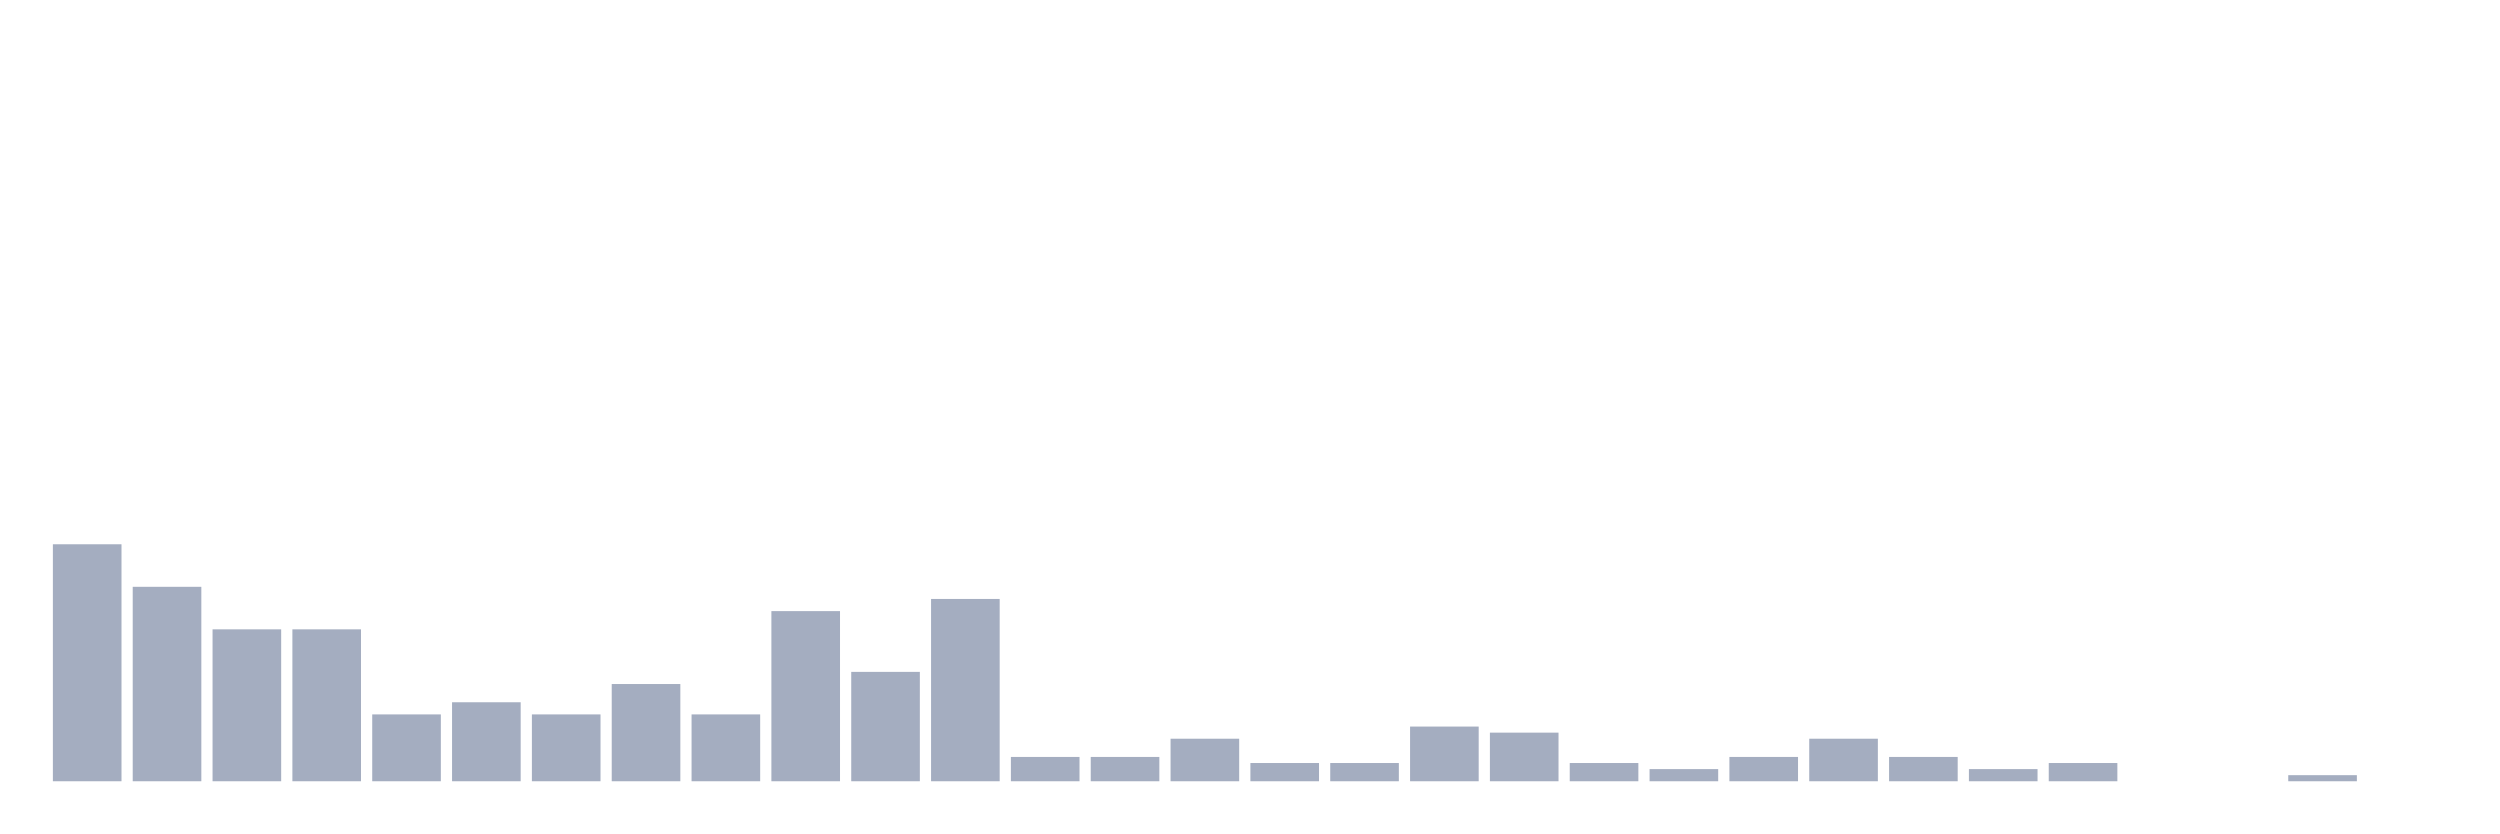
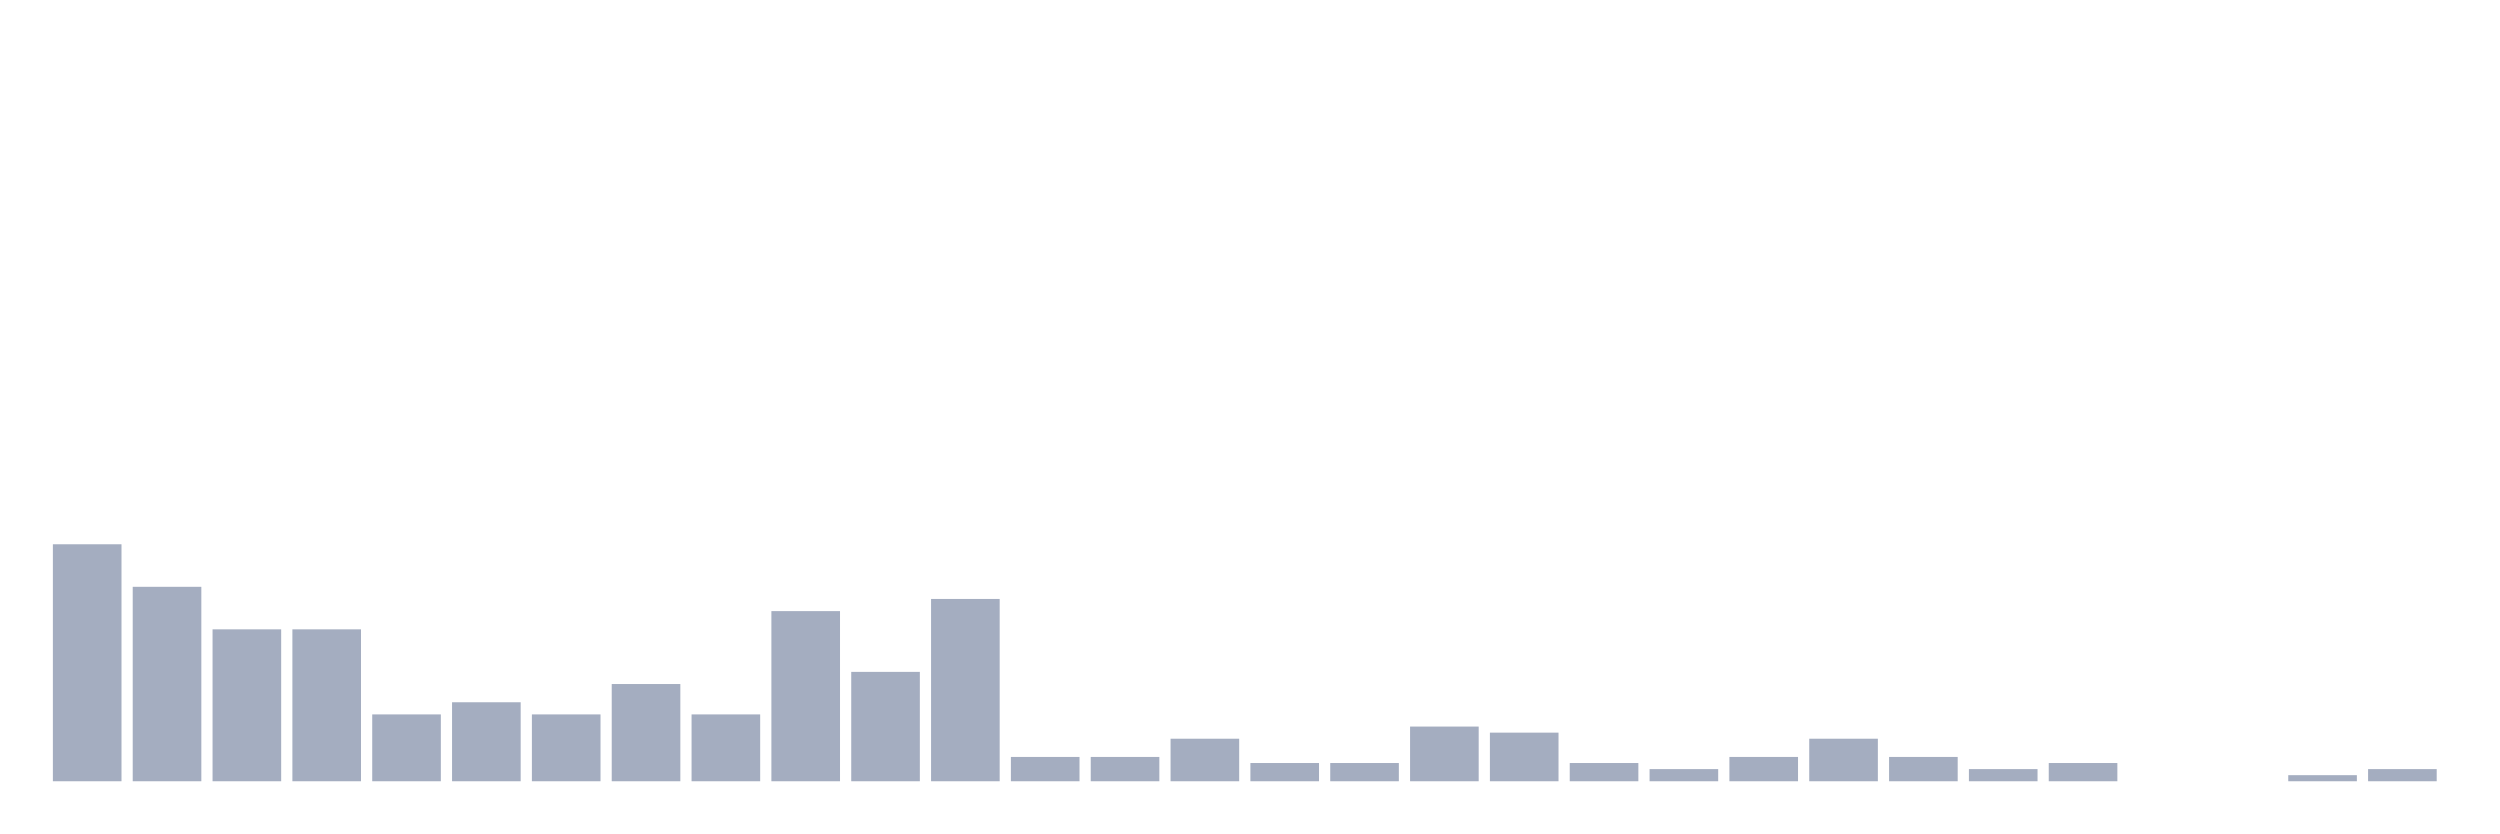
<svg xmlns="http://www.w3.org/2000/svg" viewBox="0 0 480 160">
  <g transform="translate(10,10)">
    <rect class="bar" x="0.153" width="13.175" y="94.5" height="45.5" fill="rgb(164,173,192)" />
    <rect class="bar" x="15.482" width="13.175" y="102.667" height="37.333" fill="rgb(164,173,192)" />
    <rect class="bar" x="30.81" width="13.175" y="110.833" height="29.167" fill="rgb(164,173,192)" />
    <rect class="bar" x="46.138" width="13.175" y="110.833" height="29.167" fill="rgb(164,173,192)" />
    <rect class="bar" x="61.466" width="13.175" y="127.167" height="12.833" fill="rgb(164,173,192)" />
    <rect class="bar" x="76.794" width="13.175" y="124.833" height="15.167" fill="rgb(164,173,192)" />
    <rect class="bar" x="92.123" width="13.175" y="127.167" height="12.833" fill="rgb(164,173,192)" />
    <rect class="bar" x="107.451" width="13.175" y="121.333" height="18.667" fill="rgb(164,173,192)" />
    <rect class="bar" x="122.779" width="13.175" y="127.167" height="12.833" fill="rgb(164,173,192)" />
    <rect class="bar" x="138.107" width="13.175" y="107.333" height="32.667" fill="rgb(164,173,192)" />
    <rect class="bar" x="153.436" width="13.175" y="119" height="21" fill="rgb(164,173,192)" />
    <rect class="bar" x="168.764" width="13.175" y="105" height="35" fill="rgb(164,173,192)" />
    <rect class="bar" x="184.092" width="13.175" y="135.333" height="4.667" fill="rgb(164,173,192)" />
    <rect class="bar" x="199.42" width="13.175" y="135.333" height="4.667" fill="rgb(164,173,192)" />
    <rect class="bar" x="214.748" width="13.175" y="131.833" height="8.167" fill="rgb(164,173,192)" />
    <rect class="bar" x="230.077" width="13.175" y="136.5" height="3.5" fill="rgb(164,173,192)" />
    <rect class="bar" x="245.405" width="13.175" y="136.5" height="3.5" fill="rgb(164,173,192)" />
    <rect class="bar" x="260.733" width="13.175" y="129.5" height="10.5" fill="rgb(164,173,192)" />
    <rect class="bar" x="276.061" width="13.175" y="130.667" height="9.333" fill="rgb(164,173,192)" />
    <rect class="bar" x="291.39" width="13.175" y="136.5" height="3.5" fill="rgb(164,173,192)" />
    <rect class="bar" x="306.718" width="13.175" y="137.667" height="2.333" fill="rgb(164,173,192)" />
    <rect class="bar" x="322.046" width="13.175" y="135.333" height="4.667" fill="rgb(164,173,192)" />
    <rect class="bar" x="337.374" width="13.175" y="131.833" height="8.167" fill="rgb(164,173,192)" />
    <rect class="bar" x="352.702" width="13.175" y="135.333" height="4.667" fill="rgb(164,173,192)" />
    <rect class="bar" x="368.031" width="13.175" y="137.667" height="2.333" fill="rgb(164,173,192)" />
    <rect class="bar" x="383.359" width="13.175" y="136.5" height="3.5" fill="rgb(164,173,192)" />
    <rect class="bar" x="398.687" width="13.175" y="140" height="0" fill="rgb(164,173,192)" />
    <rect class="bar" x="414.015" width="13.175" y="140" height="0" fill="rgb(164,173,192)" />
    <rect class="bar" x="429.344" width="13.175" y="138.833" height="1.167" fill="rgb(164,173,192)" />
-     <rect class="bar" x="444.672" width="13.175" y="140" height="0" fill="rgb(164,173,192)" />
+     <rect class="bar" x="444.672" width="13.175" y="137.667" height="2.333" fill="rgb(164,173,192)" />
  </g>
</svg>
